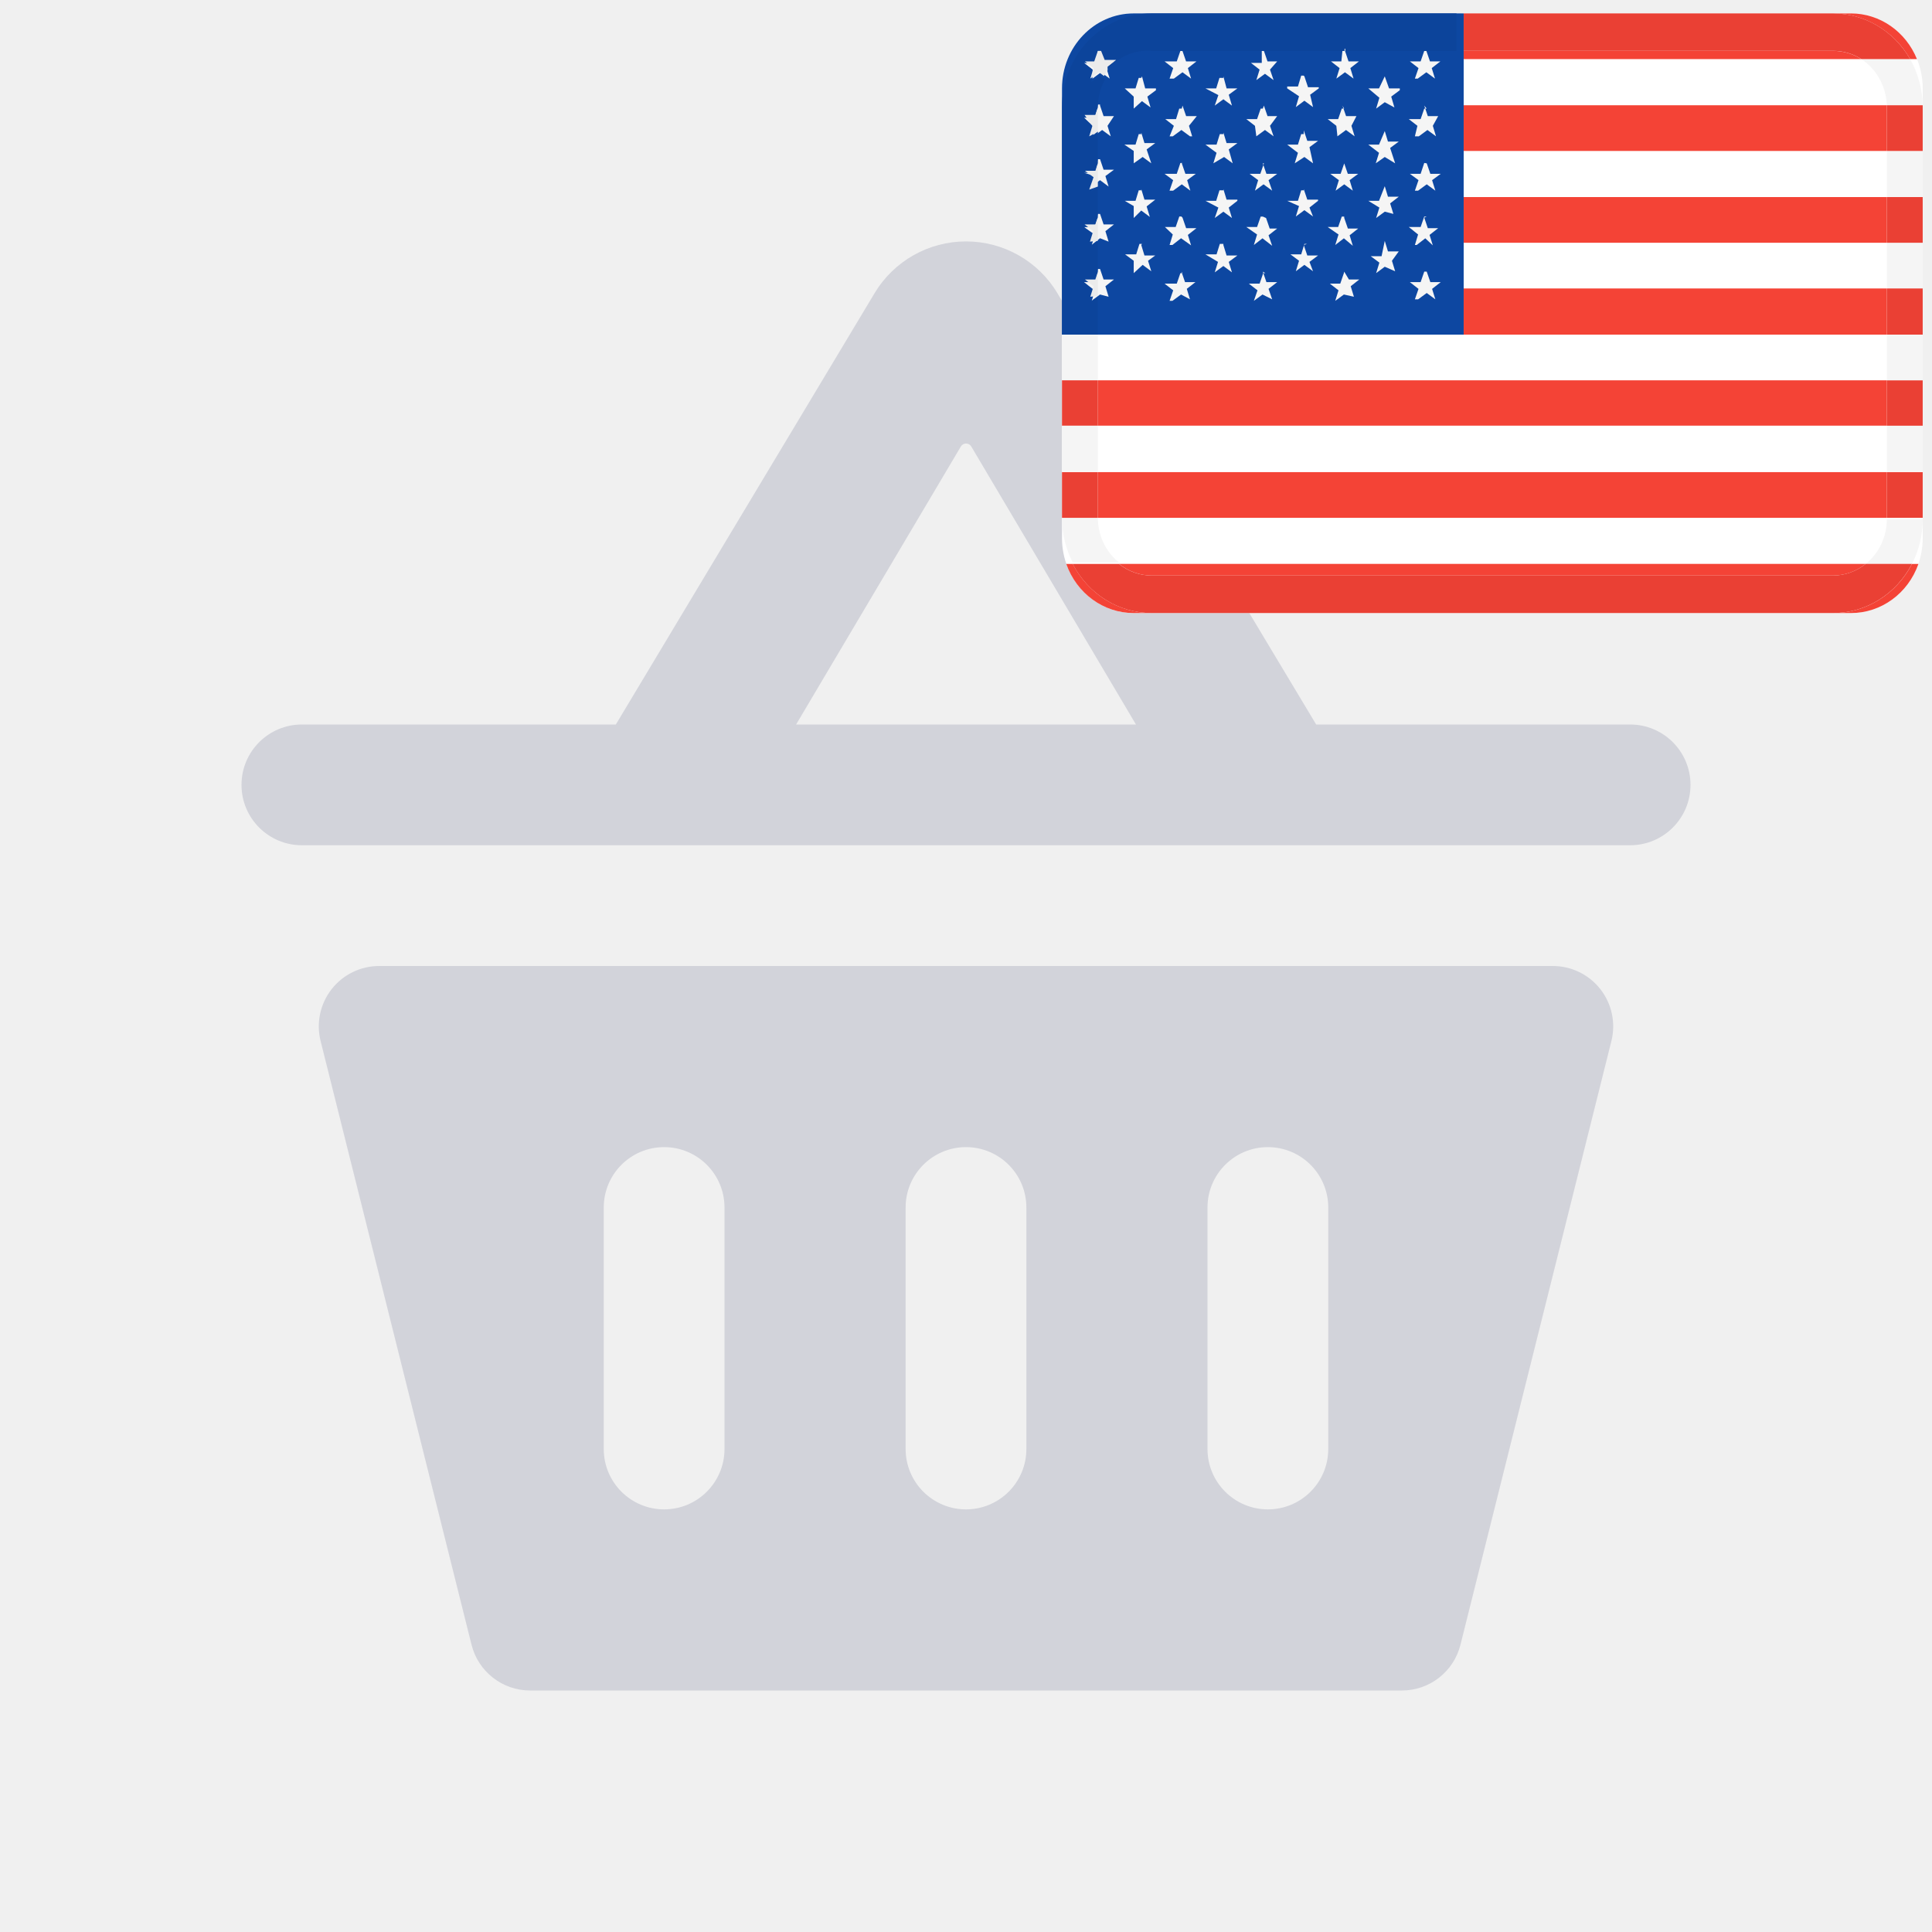
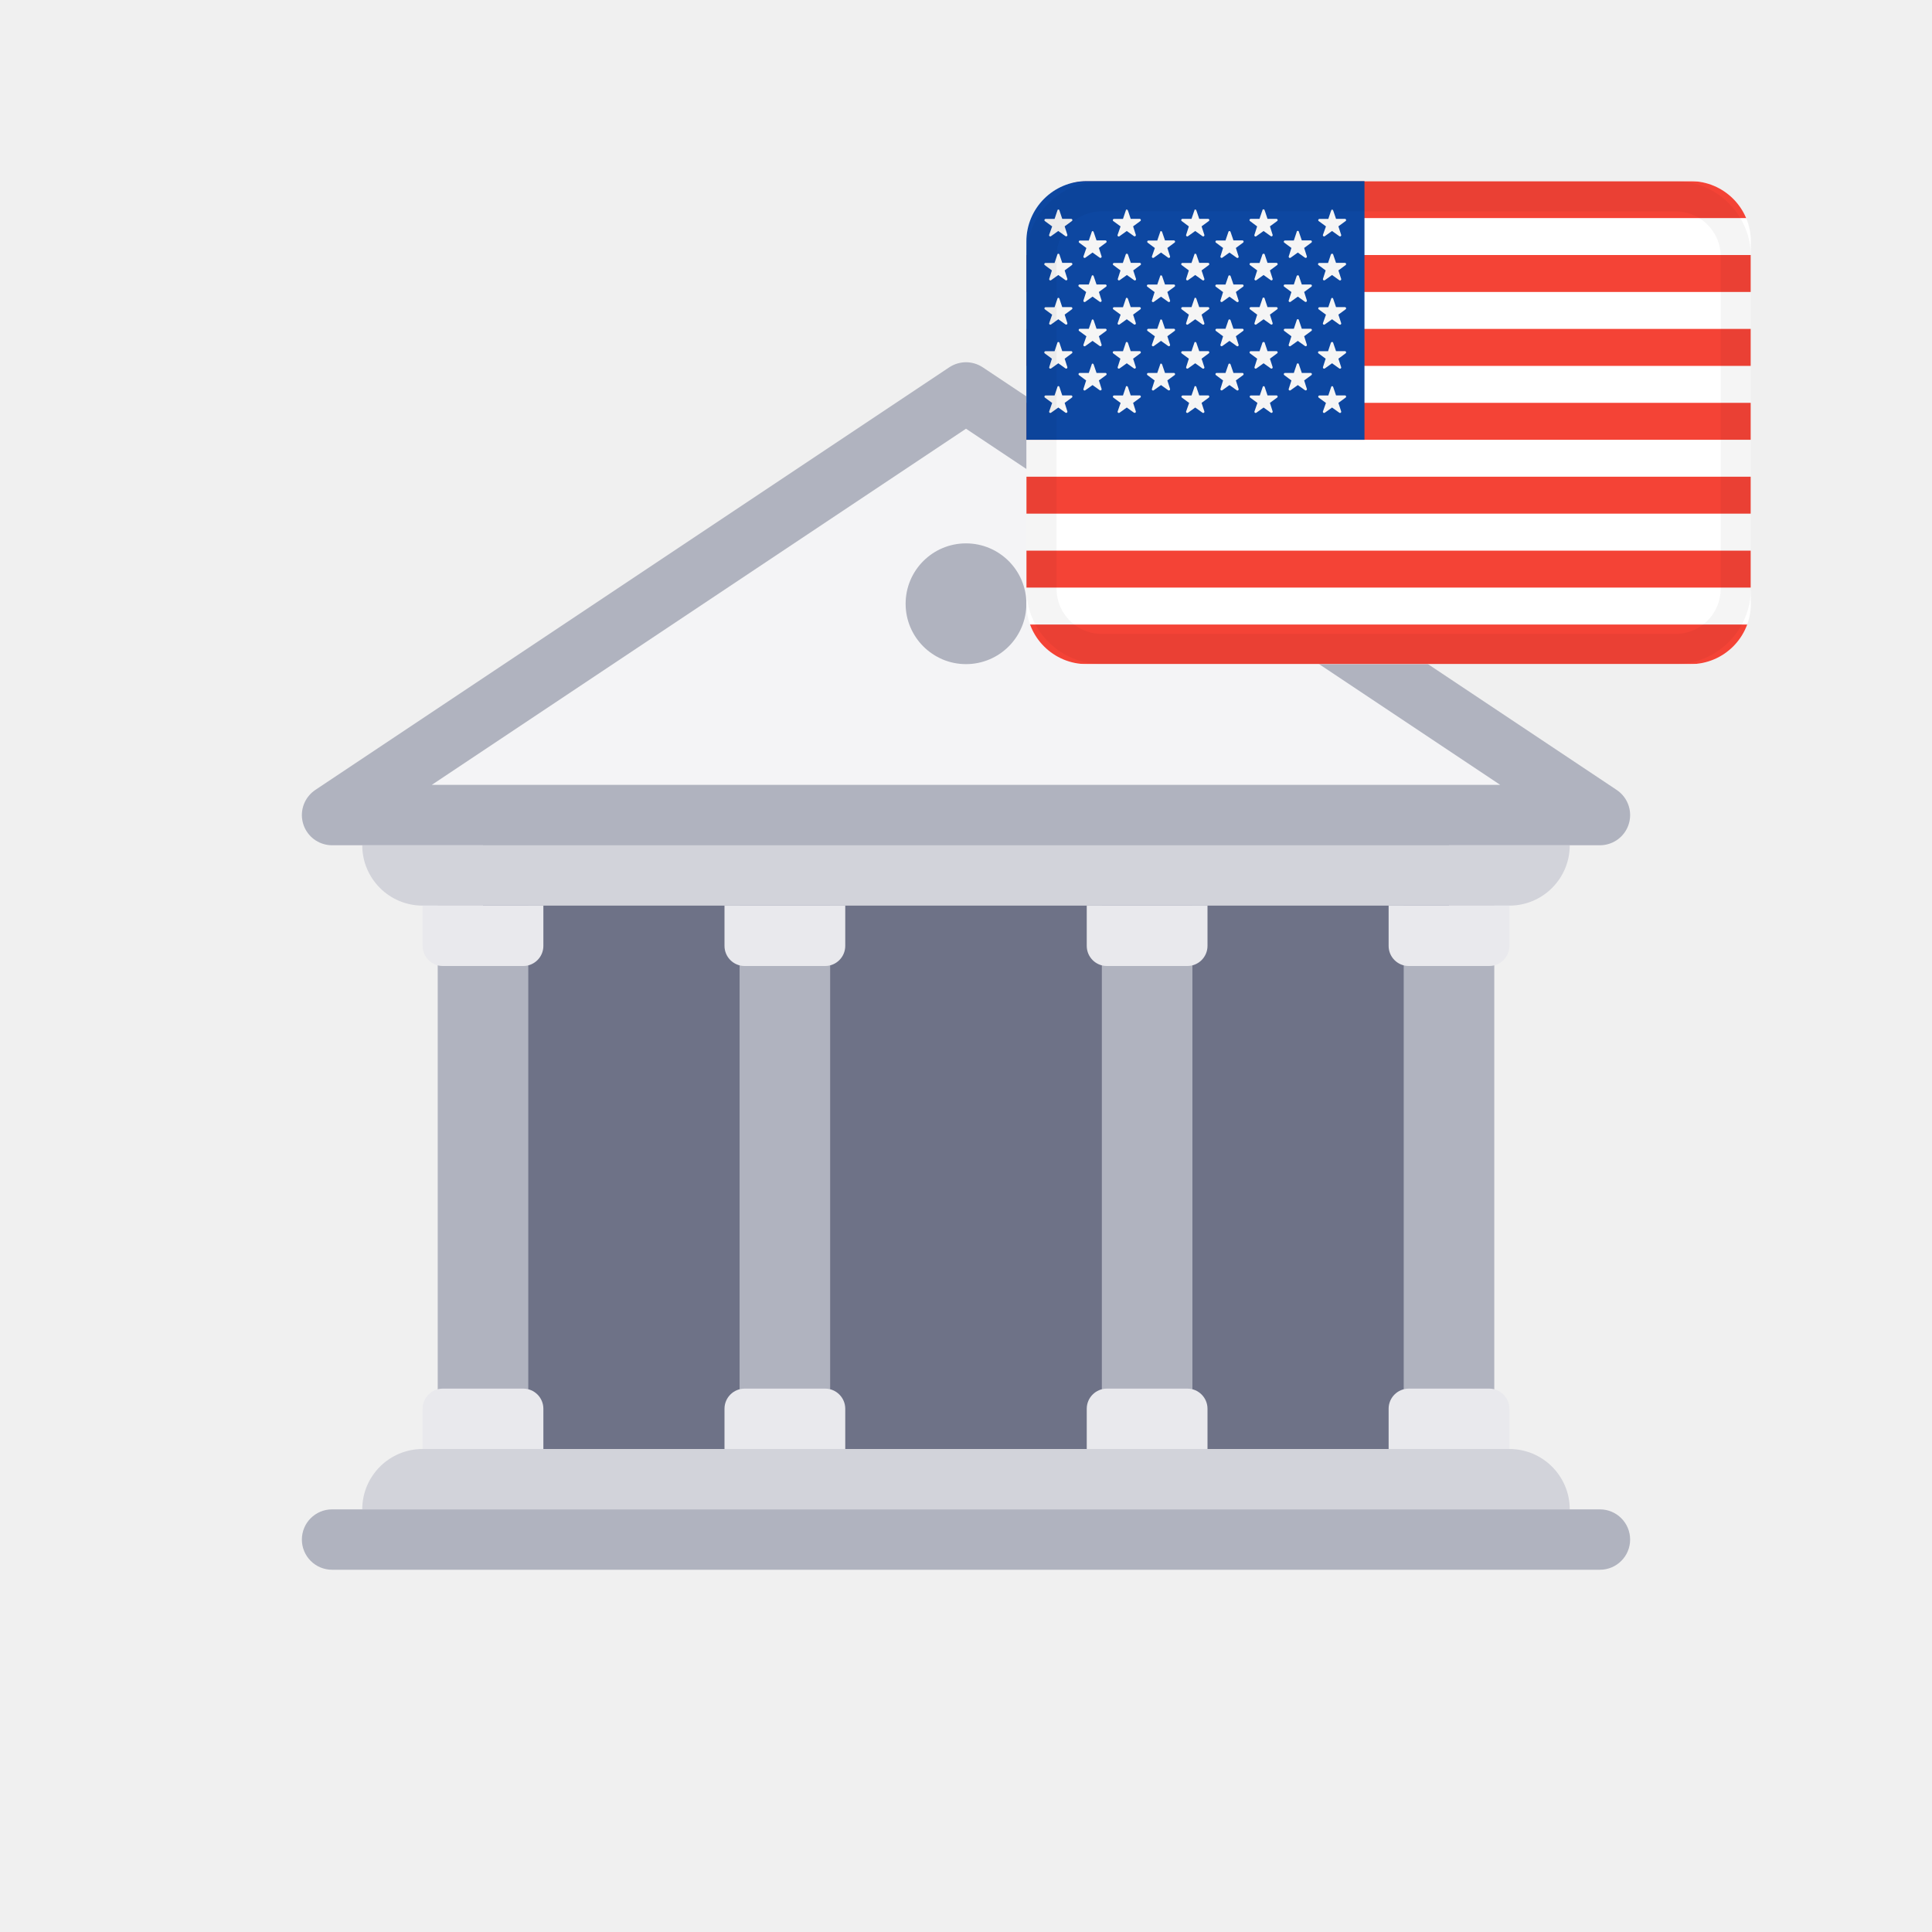
- <svg xmlns="http://www.w3.org/2000/svg" width="32" height="32" fill="none">
-   <path fill="#D2D3DA" d="M17.514 4.857 21.8 12H27a1 1 0 1 1 0 2H5a1 1 0 1 1 0-2h5.2l4.285-7.143a1.766 1.766 0 0 1 3.03 0h-.001zM13.186 12l2.729-4.605a.1.1 0 0 1 .172 0L18.815 12h-5.63.001zm12.534 4a1 1 0 0 1 .97 1.242l-2.5 10a1 1 0 0 1-.97.758H8.78a1 1 0 0 1-.97-.758l-2.5-10A1 1 0 0 1 6.28 16h19.44zM10 20a1 1 0 1 1 2 0v4a1 1 0 1 1-2 0v-4zm6-1a1 1 0 0 0-1 1v4a1 1 0 1 0 2 0v-4a1 1 0 0 0-1-1zm4 1a1 1 0 1 1 2 0v4a1 1 0 1 1-2 0v-4z" clip-rule="evenodd" fill-rule="evenodd" />
-   <g stroke="null">
-     <path fill="#fff" d="M18.778.222h11.88a1.188 1.241 0 0 1 1.188 1.242v7.448a1.188 1.241 0 0 1-1.188 1.242h-11.88a1.188 1.241 0 0 1-1.188-1.242V1.464A1.188 1.241 0 0 1 18.778.222" />
-     <path fill="#f44336" d="M30.361.843h-6.118v.136h6.587a.897.937 0 0 0-.469-.136m.297-.62h-.297a1.491 1.558 0 0 1 1.277.756h.113a1.188 1.241 0 0 0-1.093-.757M31.252 1.743h-7.01V2.5h7.01v-.757m.594 0V2.5v-.757M31.252 3.264h-7.01v.757h7.01v-.757m.594 0v.757-.757M31.252 4.778h-7.01v.764h7.01v-.764m.594 0v.764-.764M31.252 6.299H18.184v.751h13.068V6.3m.594 0v.751V6.3M30.902 9.34H18.534a.897.937 0 0 0 .54.193h11.287a.897.937 0 0 0 .54-.192m.874 0h-.107a1.485 1.552 0 0 1-1.307.813H19.075a1.485 1.552 0 0 1-1.307-.813h-.107a1.188 1.241 0 0 0 1.117.813h11.88a1.188 1.241 0 0 0 1.117-.813m-.523-1.521H18.184v.757h13.068V7.82m.594 0v.757-.757" />
-     <path d="M17.59.222h14.256v9.932H17.59V.222" />
-     <path fill="#0d47a1" d="M18.778.222h5.465v5.32H17.59V1.464A1.188 1.241 0 0 1 18.778.222" />
-     <path fill="#f5f5f5" d="m18.237.843.06.174h.172l-.143.111.054.174-.143-.105-.142.105v-.149l-.143-.111h.19l.042-.2h.036m0 .907.059.174h.172l-.107.161.054.174-.143-.105-.142.105-.018-.174-.143-.136h.178l.054-.217h.036m0 .906.059.174h.172l-.142.105.053.174-.142-.106-.143.106.053-.174-.178-.056h.19l.042-.223h.036m0 .906.059.174h.172l-.142.112.053.173-.142-.056-.143.112.053-.174-.178-.124h.178l.054-.217h.036m0 .912.059.174h.172l-.142.112.053.174-.142-.037-.143.105.053-.174-.178-.136h.19l.042-.218h.036m.695-3.19.053.199h.178v.03l-.142.106.053.18-.142-.105-.137.124V1.6l-.149-.136h.179l.053-.174h.042m0 .906.053.174h.178l-.142.105.077.23-.143-.105-.148.105V2.5l-.155-.105h.185l.053-.174h.042m0 .912.053.174h.178l-.142.112.053.174-.142-.106-.125.124v-.198l-.149-.087h.179l.053-.174h.042m0 .906.053.174h.178l-.119.087.054.174-.143-.106-.148.137v-.205l-.143-.106h.184l.054-.173h.042m.67-3.197.06.174h.172l-.142.111.053.174-.142-.105-.143.105h-.071l.06-.174-.143-.111h.202l.06-.174h.035m0 .906.06.174h.177l-.13.161.053.174h-.036l-.142-.105-.143.105h-.053l.071-.174-.142-.111h.178l.053-.174h.042m0 .906.06.174h.172l-.143.105.053.174-.142-.105-.143.105h-.06l.06-.174-.142-.105h.202l.06-.18h.035m0 .906.06.174h.171l-.142.112.053.173-.166-.118-.143.112h-.047l.053-.174-.13-.124h.178l.06-.174h.035m0 .913.06.174h.172l-.143.111.053.174-.148-.08-.143.105h-.047l.06-.174-.143-.111h.202l.06-.174h.035m.677-3.259.053.199h.179l-.143.105.053.18-.142-.105-.143.105.06-.174-.214-.111h.178l.054-.174h.065m0 .906.053.174h.179l-.143.105.065.23-.142-.105-.178.105.053-.174-.184-.136h.184l.054-.174h.059m0 .912.053.174h.179v.019l-.143.112.053.173-.142-.105-.143.105.06-.173-.214-.112h.178l.054-.174h.065m0 .906.053.174h.179l-.143.106.053.173-.142-.105-.143.105.054-.173-.208-.125h.184l.054-.173h.059m.671-3.197.06.174h.16l-.119.136.06.174-.143-.105-.143.105.054-.174-.143-.111h.179v-.2h.035m0 .907.06.174h.16l-.119.161.06.174-.143-.105-.143.105-.023-.174-.143-.111h.178l.06-.174h.035m0 .906.06.174h.178l-.143.105.06.174-.143-.105-.142.105.053-.174-.142-.105h.178l.06-.174h.035m0 .906.06.174h.124l-.143.112.06.174-.16-.124-.143.111.053-.174-.178-.124h.178l.06-.173h.035m0 .912.06.174h.178l-.143.111.06.174-.16-.08-.143.105.06-.174-.143-.111h.178l.06-.174h.035m.647-3.259.06.18h.178v.019l-.143.105.048.205-.143-.106-.142.106.053-.18-.196-.13v-.031h.178l.054-.18h.042m0 .906.059.174h.178l-.142.105.059.267-.143-.105-.16.105.053-.174-.178-.136h.178l.054-.174h.042m0 .912.059.174h.178v.019l-.142.112.059.148-.143-.105-.142.105.053-.173-.196-.087h.178l.054-.174h.042m0 .906.059.174h.178l-.142.106.059.155-.143-.106-.142.106.053-.174-.142-.106h.178l.053-.173h.042m.63-3.197.059.174h.172l-.142.111.053.174-.142-.105-.143.105.054-.174-.143-.111h.172l.018-.174m0 .906.06.174h.172l-.083.161.053.174-.143-.105-.142.105-.018-.174-.143-.111h.173l.06-.174h.04m0 .906.06.174h.172l-.142.105.053.174-.142-.105-.143.105.054-.174-.143-.105h.172l.06-.174m0 .906.06.174h.171l-.142.112.053.174-.148-.124-.143.111.054-.174-.179-.124h.173l.06-.173h.04m0 .912.078.13h.172l-.142.112.053.174-.166-.037-.143.105.054-.174-.143-.111h.172l.06-.174m.677-3.259.071.199h.178v.03l-.142.106.053.18-.16-.087-.143.106.054-.18-.184-.155h.178l.095-.199m0 .906.053.174h.179l-.143.106.083.254-.172-.105-.149.105.054-.174-.178-.136h.178l.095-.224m0 .913.053.174h.179l-.143.111.054.174-.143-.037-.143.105.054-.173-.184-.112h.178l.095-.242m0 .906.053.174h.179l-.113.155.053.174-.172-.075-.143.106.054-.174-.143-.106h.179l.053-.254v-.043m.689-3.104.06.174h.172l-.143.111.054.174-.143-.105-.143.105h-.047l.06-.174-.143-.111h.178l.06-.174m0 .906.059.174h.172l-.089.161.053.174-.142-.105-.143.105h-.065l.042-.174-.143-.111h.196l.06-.174h.041m0 .906.06.174h.172l-.143.105.054.174-.143-.105-.143.105h-.053l.06-.174-.143-.105h.178l.06-.18m0 .906.059.174h.172l-.143.112.054.173-.125-.117-.142.111h-.03l.053-.174-.154-.124h.196l.06-.173h.041m0 .912.06.174h.172l-.143.112.054.173-.143-.105-.143.105h-.053l.06-.173-.143-.112h.178l.06-.174M30.361.222H19.075 30.36M18.184 8.577h-.594a1.485 1.552 0 0 0 .178.739h.766a.897.937 0 0 1-.35-.714m13.662 0h-.594a.897.937 0 0 1-.35.739h.766a1.485 1.552 0 0 0 .178-.74m-13.662-1.55h-.594v.756h.594V7.05m13.662 0h-.594v.757h.594V7.05M18.184 5.542h-.594v.757h.594v-.757m13.662 0h-.594v.757h.594v-.757m0-1.521h-.594v.757h.594v-.757m0-1.52h-.594v.763h.594V2.5M31.638.98h-.808a.903.944 0 0 1 .422.763h.594a1.515 1.583 0 0 0-.208-.764" />
-     <path fill="#ea4034" d="M30.361.222h-6.118v.62h6.118a.897.937 0 0 1 .47.137h.807a1.491 1.558 0 0 0-1.277-.757M31.846 1.743h-.594V2.5h.594v-.757M31.846 3.264h-.594v.757h.594v-.757M31.846 4.778h-.594v.764h.594v-.764M18.184 6.299h-.594v.751h.594V6.3m13.662 0h-.594v.751h.594V6.3M31.668 9.34h-.766a.897.937 0 0 1-.54.193H19.074a.897.937 0 0 1-.54-.192h-.767a1.485 1.552 0 0 0 1.307.813H30.36a1.485 1.552 0 0 0 1.307-.813M18.184 7.82h-.594v.757h.594V7.82m13.662 0h-.594v.757h.594V7.82" />
-     <path fill="#0c449b" d="M24.243.222h-5.168a1.485 1.552 0 0 0-1.485 1.552v3.768h.594V4.92l-.107.08.053-.173-.178-.155h.19l.042-.168V3.99l-.107.087.053-.174-.178-.143h.178l.054-.161v-.51l-.107.082.053-.174-.178-.137h.19l.042-.155v-.528l-.107.081.018-.174-.143-.136h.178l.054-.168a.88.919 0 0 1 .119-.465l-.084-.062-.142.105.018-.205-.143-.112h.19l.042-.198h.035l.06.174h.172l-.142.111v.062a.897.937 0 0 1 .766-.347h5.049v-.62" />
-     <path fill="#ebebeb" d="m18.184 4.505-.042.124h-.172l.143.112-.054.174.125-.013v-.397m0-.906-.042.118h-.178l.143.112-.054.173.13-.012v-.391m0-.894-.04.124h-.173l.143.106-.072.205.143-.05v-.385m0-.925-.042.124h-.178l.13.18-.053.174.143-.08V1.78m.053-.937h-.053l-.06.174h-.154l.143.111-.054.174.143-.105.083.062a.772.807 0 0 1 .06-.093v-.062l.142-.112h-.19l-.06-.15m1.349 0h-.036.048m1.336 0h-.036.054m2.673 0h.048M22.27.807v.037h.012V.806" />
+ <svg xmlns="http://www.w3.org/2000/svg" xmlns:xlink="http://www.w3.org/1999/xlink" width="32" height="32">
+   <defs>
+     <rect id="a" width="12" height="8" rx="1" />
+     <path d="M1 0h4.6v4.284H0V1a1 1 0 0 1 1-1z" id="c" />
+   </defs>
+   <g fill="none" fill-rule="evenodd">
+     <g transform="translate(5 6)">
+       <path fill="#6E7287" d="M3 8h16v10H3z" />
+       <path d="M2 18h18a1 1 0 0 1 1 1H1a1 1 0 0 1 1-1zM1 8h20a1 1 0 0 1-1 1H2a1 1 0 0 1-1-1z" fill="#D2D3DA" />
+       <rect fill="#B0B3BF" y="19" width="22" height="1" rx=".5" />
+       <path fill="#B0B3BF" d="M2.25 9h1.5v9h-1.5z" />
+       <path d="M2.333 17h1.334c.184 0 .333.15.333.333V18H2v-.667c0-.184.15-.333.333-.333zM2 9h2v.667c0 .184-.15.333-.333.333H2.333A.333.333 0 0 1 2 9.667V9z" fill="#E9E9ED" />
+       <path fill="#B0B3BF" d="M7.25 9h1.5v9h-1.5z" />
+       <path d="M7.333 17h1.334c.184 0 .333.15.333.333V18H7v-.667c0-.184.15-.333.333-.333zM7 9h2v.667c0 .184-.15.333-.333.333H7.333A.333.333 0 0 1 7 9.667V9z" fill="#E9E9ED" />
+       <path fill="#B0B3BF" d="M13.25 9h1.5v9h-1.5z" />
+       <path d="M13.333 17h1.334c.184 0 .333.15.333.333V18h-2v-.667c0-.184.15-.333.333-.333zM13 9h2v.667c0 .184-.15.333-.333.333h-1.334A.333.333 0 0 1 13 9.667V9z" fill="#E9E9ED" />
+       <path fill="#B0B3BF" d="M18.25 9h1.5v9h-1.5z" />
+       <path d="M18.333 17h1.334c.184 0 .333.15.333.333V18h-2v-.667c0-.184.15-.333.333-.333zM18 9h2v.667c0 .184-.15.333-.333.333h-1.334A.333.333 0 0 1 18 9.667V9z" fill="#E9E9ED" />
+       <path stroke="#B0B3BF" fill="#F4F4F6" stroke-linecap="round" stroke-linejoin="round" d="M.5 7.5h21L11 .5z" />
+       <circle fill="#B0B3BF" cx="11" cy="4" r="1" />
+     </g>
+     <g transform="translate(17 3)">
+       <mask id="b" fill="#fff">
+         <use xlink:href="#a" />
+       </mask>
+       <use fill="#FFF" xlink:href="#a" />
+       <path d="M.956 0h10.432c.338 0 .612.274.612.612H.344C.344.274.618 0 .956 0zM0 1.224h12v.612H0v-.612zm0 1.224h12v.612H0v-.612zm0 1.224h12v.612H0v-.612zm0 1.224h12v.612H0v-.612zM0 6.12h12v.612H0V6.12zm0 1.224h12a.656.656 0 0 1-.656.656H.656A.656.656 0 0 1 0 7.344z" fill="#F44336" mask="url(#b)" />
+       <use fill="#0D47A1" xlink:href="#c" />
+       <path d="M.547.484l.047.141h.148a.02.02 0 0 1 .012.036l-.12.088.045.141a.02.02 0 0 1-.03.022L.528.826l-.12.086A.02.02 0 0 1 .377.89l.05-.14-.12-.088A.02.02 0 0 1 .319.626h.148l.047-.14C.517.465.541.465.547.483zm0 .73l.047.14h.148a.02.02 0 0 1 .012.036l-.12.089.045.14a.02.02 0 0 1-.03.022l-.12-.086-.12.086a.02.02 0 0 1-.031-.021l.045-.141-.12-.089a.02.02 0 0 1 .012-.035h.152l.047-.141c.003-.016.027-.016.033 0zm0 .732l.047.141h.148a.02.02 0 0 1 .012.036l-.12.088.045.141a.02.02 0 0 1-.03.022l-.12-.086-.12.086a.02.02 0 0 1-.031-.022l.049-.14-.12-.088a.02.02 0 0 1 .012-.036h.148l.047-.14c.003-.02.027-.02.033-.002zm0 .73l.047.14h.148a.02.02 0 0 1 .012.036l-.12.089.045.14a.02.02 0 0 1-.03.022l-.12-.086-.12.086a.02.02 0 0 1-.031-.021l.045-.141-.12-.089a.02.02 0 0 1 .012-.035h.152l.047-.141c.003-.016.027-.016.033 0zm0 .732l.047.141h.148a.02.02 0 0 1 .012.036l-.12.088.045.141a.02.02 0 0 1-.03.022l-.12-.086-.12.086a.02.02 0 0 1-.031-.022l.049-.14-.12-.088a.02.02 0 0 1 .012-.036h.148l.047-.14c.003-.02.027-.02.033-.002zM1.114.842l.048.14h.147a.02.02 0 0 1 .012.036l-.12.089.045.14a.02.02 0 0 1-.03.022l-.12-.086-.12.086a.02.02 0 0 1-.031-.021l.049-.14-.12-.089A.02.02 0 0 1 .886.984h.148l.048-.141c.002-.02.026-.02.032-.001zm0 .73l.048.14h.147a.02.02 0 0 1 .012.036l-.12.088.045.141a.02.02 0 0 1-.03.022l-.12-.086-.12.086a.02.02 0 0 1-.031-.022l.045-.14-.12-.089a.02.02 0 0 1 .012-.036h.152l.048-.14c.002-.017.026-.017.032 0zm0 .732l.048.141h.147a.02.02 0 0 1 .012.036l-.12.088.045.141a.02.02 0 0 1-.03.022l-.12-.086-.12.086a.02.02 0 0 1-.031-.022l.049-.14-.12-.088a.02.02 0 0 1 .012-.036h.148l.048-.14c.002-.02.026-.02.032-.002zm0 .732l.048.141h.147a.02.02 0 0 1 .012.036l-.12.088.045.141a.02.02 0 0 1-.03.022l-.12-.086-.12.086a.02.02 0 0 1-.031-.022l.045-.14-.12-.09a.02.02 0 0 1 .012-.035h.152l.048-.14c.002-.02.026-.02.032 0zM1.681.484l.047.141h.148a.02.02 0 0 1 .012.036l-.12.088.045.141a.02.02 0 0 1-.03.022l-.12-.086-.12.086A.02.02 0 0 1 1.511.89L1.56.75 1.44.662a.02.02 0 0 1 .012-.036H1.6l.047-.14c0-.02.027-.02.033-.002zm.001.73l.048.14h.148a.02.02 0 0 1 .012.036l-.12.089.046.14a.02.02 0 0 1-.031.022l-.12-.086-.12.086a.02.02 0 0 1-.031-.021l.045-.141-.12-.089a.02.02 0 0 1 .012-.035h.147l.048-.141c.003-.016.03-.016.036 0zm-.001.732l.047.141h.148a.02.02 0 0 1 .012.036l-.12.088.045.141a.02.02 0 0 1-.03.022l-.12-.086-.12.086a.02.02 0 0 1-.031-.022l.049-.14-.12-.088a.02.02 0 0 1 .012-.036H1.6l.047-.14c0-.02.027-.02.033-.002zm0 .73l.047.14h.148a.02.02 0 0 1 .012.036l-.12.089.045.14a.02.02 0 0 1-.03.022l-.12-.086-.12.086a.02.02 0 0 1-.031-.021l.045-.141-.12-.089a.02.02 0 0 1 .012-.035H1.6l.047-.141c0-.016.027-.016.033 0zm0 .732l.047.141h.148a.02.02 0 0 1 .012.036l-.12.088.045.141a.02.02 0 0 1-.03.022l-.12-.086-.12.086a.02.02 0 0 1-.031-.022l.049-.14-.12-.088a.02.02 0 0 1 .012-.036H1.6l.047-.14c0-.02.027-.02.033-.002zM2.248.842l.048.14h.147a.02.02 0 0 1 .012.036l-.12.089.045.14a.02.02 0 0 1-.03.022l-.12-.086-.12.086a.02.02 0 0 1-.031-.021l.049-.14-.12-.089A.02.02 0 0 1 2.02.984h.148l.048-.141c0-.02.026-.02.032-.001zm0 .73l.048.14h.147a.02.02 0 0 1 .012.036l-.12.088.045.141A.02.02 0 0 1 2.35 2l-.12-.086L2.11 2a.02.02 0 0 1-.031-.022l.045-.14-.12-.089a.02.02 0 0 1 .012-.036h.152l.048-.14c0-.017.026-.017.032 0zm0 .732l.048.141h.147a.02.02 0 0 1 .012.036l-.12.088.045.141a.02.02 0 0 1-.03.022l-.12-.086-.12.086a.02.02 0 0 1-.031-.022l.049-.14-.12-.088a.02.02 0 0 1 .012-.036h.148l.048-.14c0-.02.026-.02.032-.002zm0 .732l.048.141h.147a.02.02 0 0 1 .012.036l-.12.088.045.141a.02.02 0 0 1-.03.022l-.12-.086-.12.086a.02.02 0 0 1-.031-.022l.045-.14-.12-.09a.02.02 0 0 1 .012-.035h.152l.048-.14c0-.02.026-.02.032 0zM2.815.484l.048.141h.147a.02.02 0 0 1 .012.036l-.12.088.046.141a.02.02 0 0 1-.031.022l-.12-.086-.12.086A.02.02 0 0 1 2.646.89l.045-.14-.12-.09a.02.02 0 0 1 .012-.035h.152l.048-.14c0-.02.027-.02.032 0zm0 .73l.048.14h.147a.02.02 0 0 1 .012.036l-.12.089.046.14a.02.02 0 0 1-.031.022l-.12-.086-.12.086a.02.02 0 0 1-.031-.021l.045-.141-.12-.089a.02.02 0 0 1 .012-.035h.152l.048-.141c0-.016.027-.016.032 0zm0 .732l.048.141h.147a.02.02 0 0 1 .012.036l-.12.088.046.141a.02.02 0 0 1-.031.022l-.12-.086-.12.086a.02.02 0 0 1-.031-.022l.045-.14-.12-.09a.02.02 0 0 1 .012-.035h.152l.048-.14c0-.02.027-.02.032 0zm0 .73l.048.14h.147a.02.02 0 0 1 .012.036l-.12.089.046.14a.02.02 0 0 1-.031.022l-.12-.086-.12.086a.02.02 0 0 1-.031-.021l.045-.141-.12-.089a.02.02 0 0 1 .012-.035h.152l.048-.141c0-.016.027-.016.032 0zm0 .732l.048.141h.147a.02.02 0 0 1 .012.036l-.12.088.046.141a.02.02 0 0 1-.031.022l-.12-.086-.12.086a.02.02 0 0 1-.031-.022l.05-.14-.12-.088a.02.02 0 0 1 .011-.036h.148l.048-.14c0-.02.027-.02.032-.002zM3.382.842l.048.14h.148a.02.02 0 0 1 .012.036l-.12.089.045.14a.02.02 0 0 1-.031.022l-.12-.086-.12.086a.02.02 0 0 1-.03-.021l.044-.141-.12-.089A.02.02 0 0 1 3.15.983h.148l.048-.141c.004-.02.03-.02.036 0zm0 .73l.048.14h.148a.02.02 0 0 1 .012.036l-.12.088.045.141A.02.02 0 0 1 3.484 2l-.12-.086-.12.086a.02.02 0 0 1-.03-.022l.044-.14-.12-.089a.02.02 0 0 1 .012-.036h.148l.048-.14c.004-.017.03-.017.036 0zm0 .732l.048.141h.148a.02.02 0 0 1 .012.036l-.12.088.045.141a.02.02 0 0 1-.031.022l-.12-.086-.12.086a.02.02 0 0 1-.03-.022l.044-.14-.12-.09a.02.02 0 0 1 .012-.035h.148l.048-.14c.004-.02.03-.02.036 0zm0 .732l.048.141h.148a.02.02 0 0 1 .012.036l-.12.088.045.141a.02.02 0 0 1-.031.022l-.12-.086-.12.086a.02.02 0 0 1-.03-.022l.044-.14-.12-.09a.02.02 0 0 1 .012-.035h.148l.048-.14c.004-.02.03-.02.036 0zM3.947.484l.047.141h.148a.02.02 0 0 1 .012.036l-.12.088.045.141a.02.02 0 0 1-.03.022l-.12-.086-.12.086A.02.02 0 0 1 3.777.89l.045-.14-.12-.09a.02.02 0 0 1 .012-.035h.147l.048-.14a.018.018 0 1 1 .037 0zm0 .73l.047.14h.148a.02.02 0 0 1 .012.036l-.12.089.045.14a.02.02 0 0 1-.03.022l-.12-.086-.12.086a.02.02 0 0 1-.031-.021l.045-.141-.12-.089a.02.02 0 0 1 .012-.035h.147l.048-.141c.007-.016.034-.016.037 0zm0 .732l.047.141h.148a.02.02 0 0 1 .012.036l-.12.088.045.141a.02.02 0 0 1-.03.022l-.12-.086-.12.086a.02.02 0 0 1-.031-.022l.045-.14-.12-.09a.02.02 0 0 1 .012-.035h.147l.048-.14a.018.018 0 1 1 .037 0zm0 .73l.047.14h.148a.02.02 0 0 1 .012.036l-.12.089.045.14a.02.02 0 0 1-.03.022l-.12-.086-.12.086a.02.02 0 0 1-.031-.021l.045-.141-.12-.089a.02.02 0 0 1 .012-.035h.147l.048-.141c.007-.016.034-.016.037 0zm0 .732l.047.141h.148a.02.02 0 0 1 .012.036l-.12.088.045.141a.02.02 0 0 1-.03.022l-.12-.086-.12.086a.02.02 0 0 1-.031-.022l.049-.14-.12-.088a.02.02 0 0 1 .012-.036h.147l.048-.14a.017.017 0 0 1 .033-.002zM4.514.842l.048.14h.147a.02.02 0 0 1 .012.036l-.12.089.045.14a.02.02 0 0 1-.03.022l-.12-.086-.12.086a.02.02 0 0 1-.031-.021l.045-.141-.12-.089a.02.02 0 0 1 .012-.035h.148l.047-.141a.018.018 0 1 1 .037 0zm0 .73l.048.14h.147a.02.02 0 0 1 .012.036l-.12.088.045.141a.02.02 0 0 1-.03.022l-.12-.086-.12.086a.02.02 0 0 1-.031-.022l.045-.14-.12-.089a.02.02 0 0 1 .012-.036h.148l.047-.14c.007-.017.034-.017.037 0zm0 .732l.048.141h.147a.02.02 0 0 1 .012.036l-.12.088.045.141a.02.02 0 0 1-.03.022l-.12-.086-.12.086a.02.02 0 0 1-.031-.022l.045-.14-.12-.09a.02.02 0 0 1 .012-.035h.148l.047-.14a.018.018 0 1 1 .037 0zm0 .732l.048.141h.147a.02.02 0 0 1 .012.036l-.12.088.045.141a.02.02 0 0 1-.03.022l-.12-.086-.12.086a.02.02 0 0 1-.031-.022l.045-.14-.12-.09a.02.02 0 0 1 .012-.035h.148l.047-.14a.018.018 0 0 1 .037 0zM5.081.484l.048.141h.147a.02.02 0 0 1 .012.036l-.12.088.046.141a.02.02 0 0 1-.031.022l-.12-.086-.12.086A.02.02 0 0 1 4.912.89l.05-.14-.12-.088a.02.02 0 0 1 .011-.036h.148l.047-.14a.017.017 0 0 1 .033-.002zm0 .73l.048.14h.147a.02.02 0 0 1 .012.036l-.12.089.046.14a.02.02 0 0 1-.031.022l-.12-.086-.12.086a.02.02 0 0 1-.031-.021l.045-.141-.12-.089a.02.02 0 0 1 .012-.035h.148l.047-.141c.008-.016.034-.016.037 0zm0 .732l.048.141h.147a.02.02 0 0 1 .012.036l-.12.088.046.141a.02.02 0 0 1-.031.022l-.12-.086-.12.086a.02.02 0 0 1-.031-.022l.05-.14-.12-.088a.02.02 0 0 1 .011-.036h.148l.047-.14a.017.017 0 0 1 .033-.002zm0 .73l.048.14h.147a.02.02 0 0 1 .012.036l-.12.089.046.14a.02.02 0 0 1-.031.022l-.12-.086-.12.086a.02.02 0 0 1-.031-.021l.045-.141-.12-.089a.02.02 0 0 1 .012-.035h.148l.047-.141c.008-.016.034-.016.037 0zm0 .732l.048.141h.147a.02.02 0 0 1 .012.036l-.12.088.046.141a.02.02 0 0 1-.031.022l-.12-.086-.12.086a.02.02 0 0 1-.031-.022l.05-.14-.12-.088a.02.02 0 0 1 .011-.036h.148l.047-.14a.017.017 0 0 1 .033-.002z" fill="#F5F5F5" fill-rule="nonzero" />
+       <rect stroke-opacity=".04" stroke="#000" stroke-width=".5" x=".25" y=".25" width="11.5" height="7.5" rx="1" />
+     </g>
  </g>
</svg>
